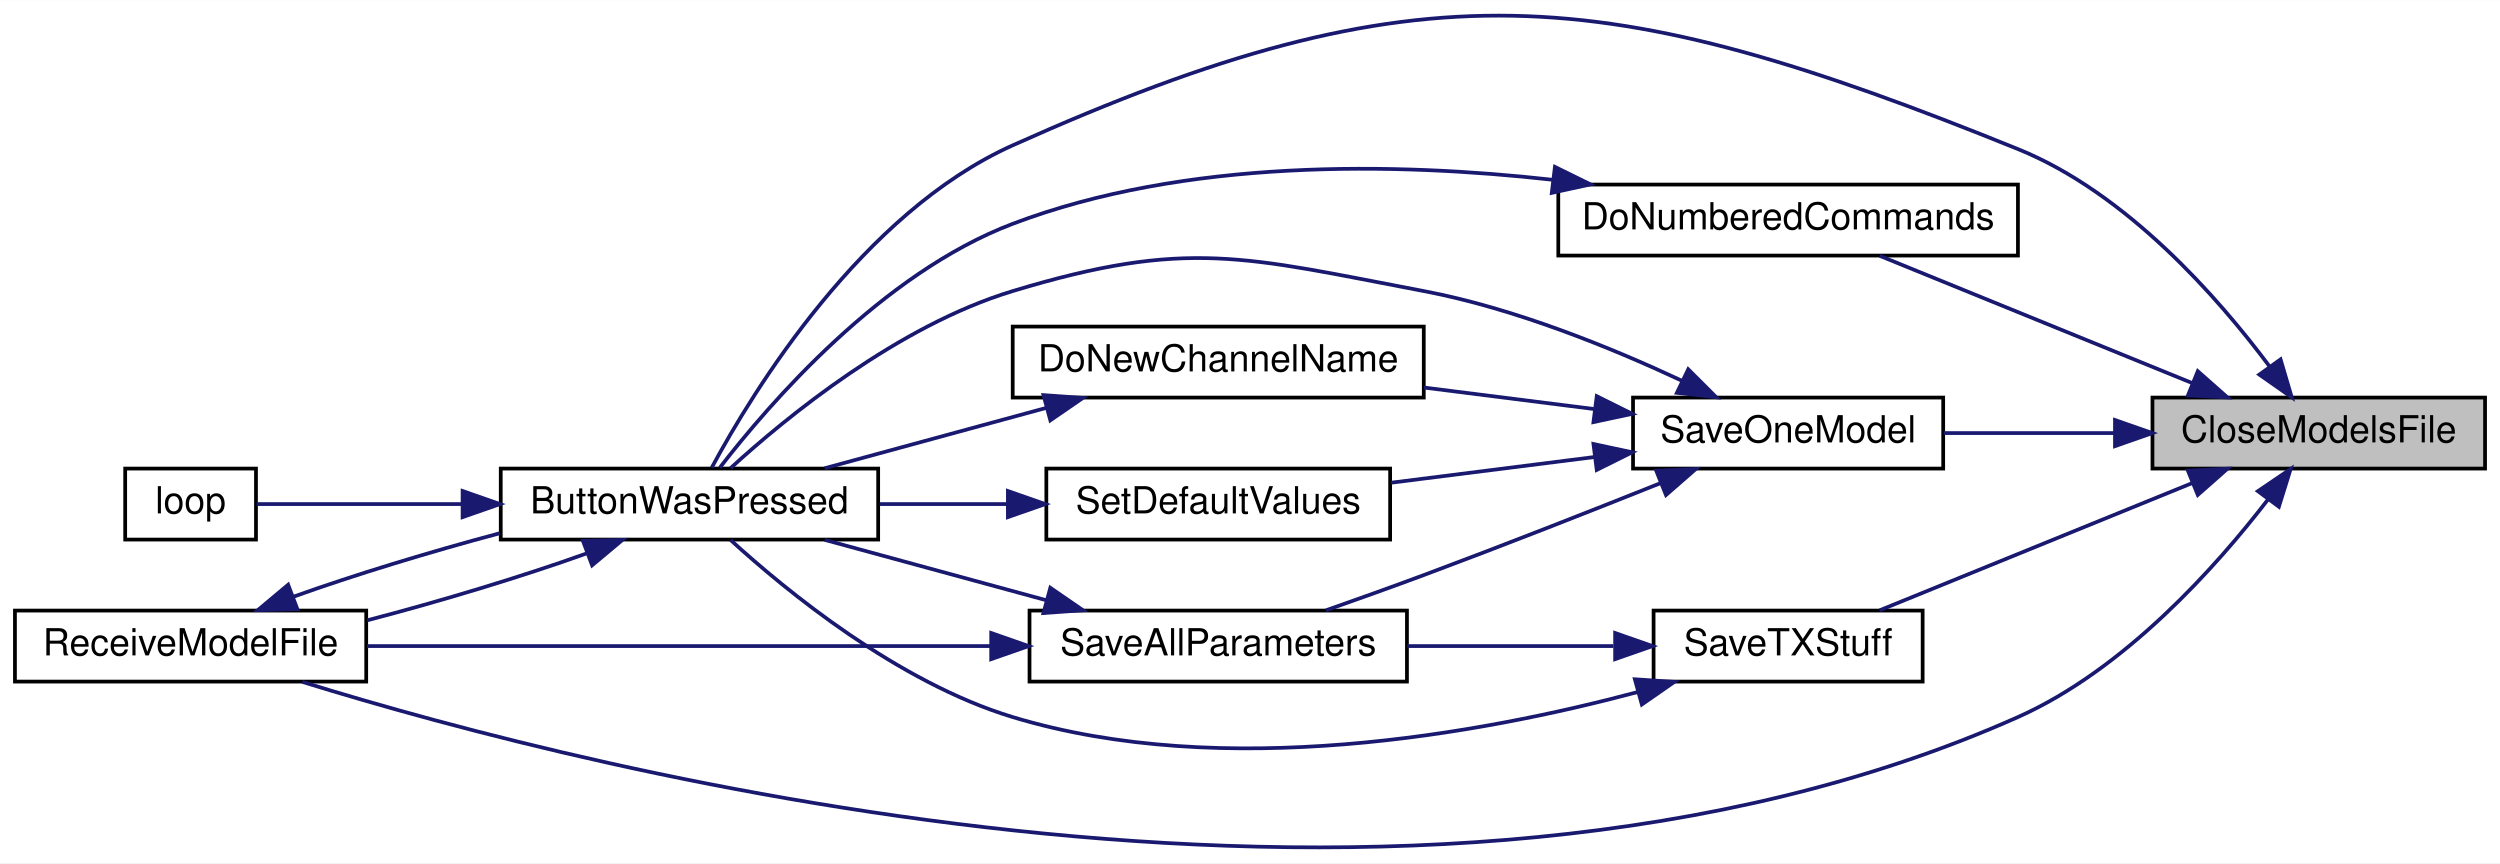
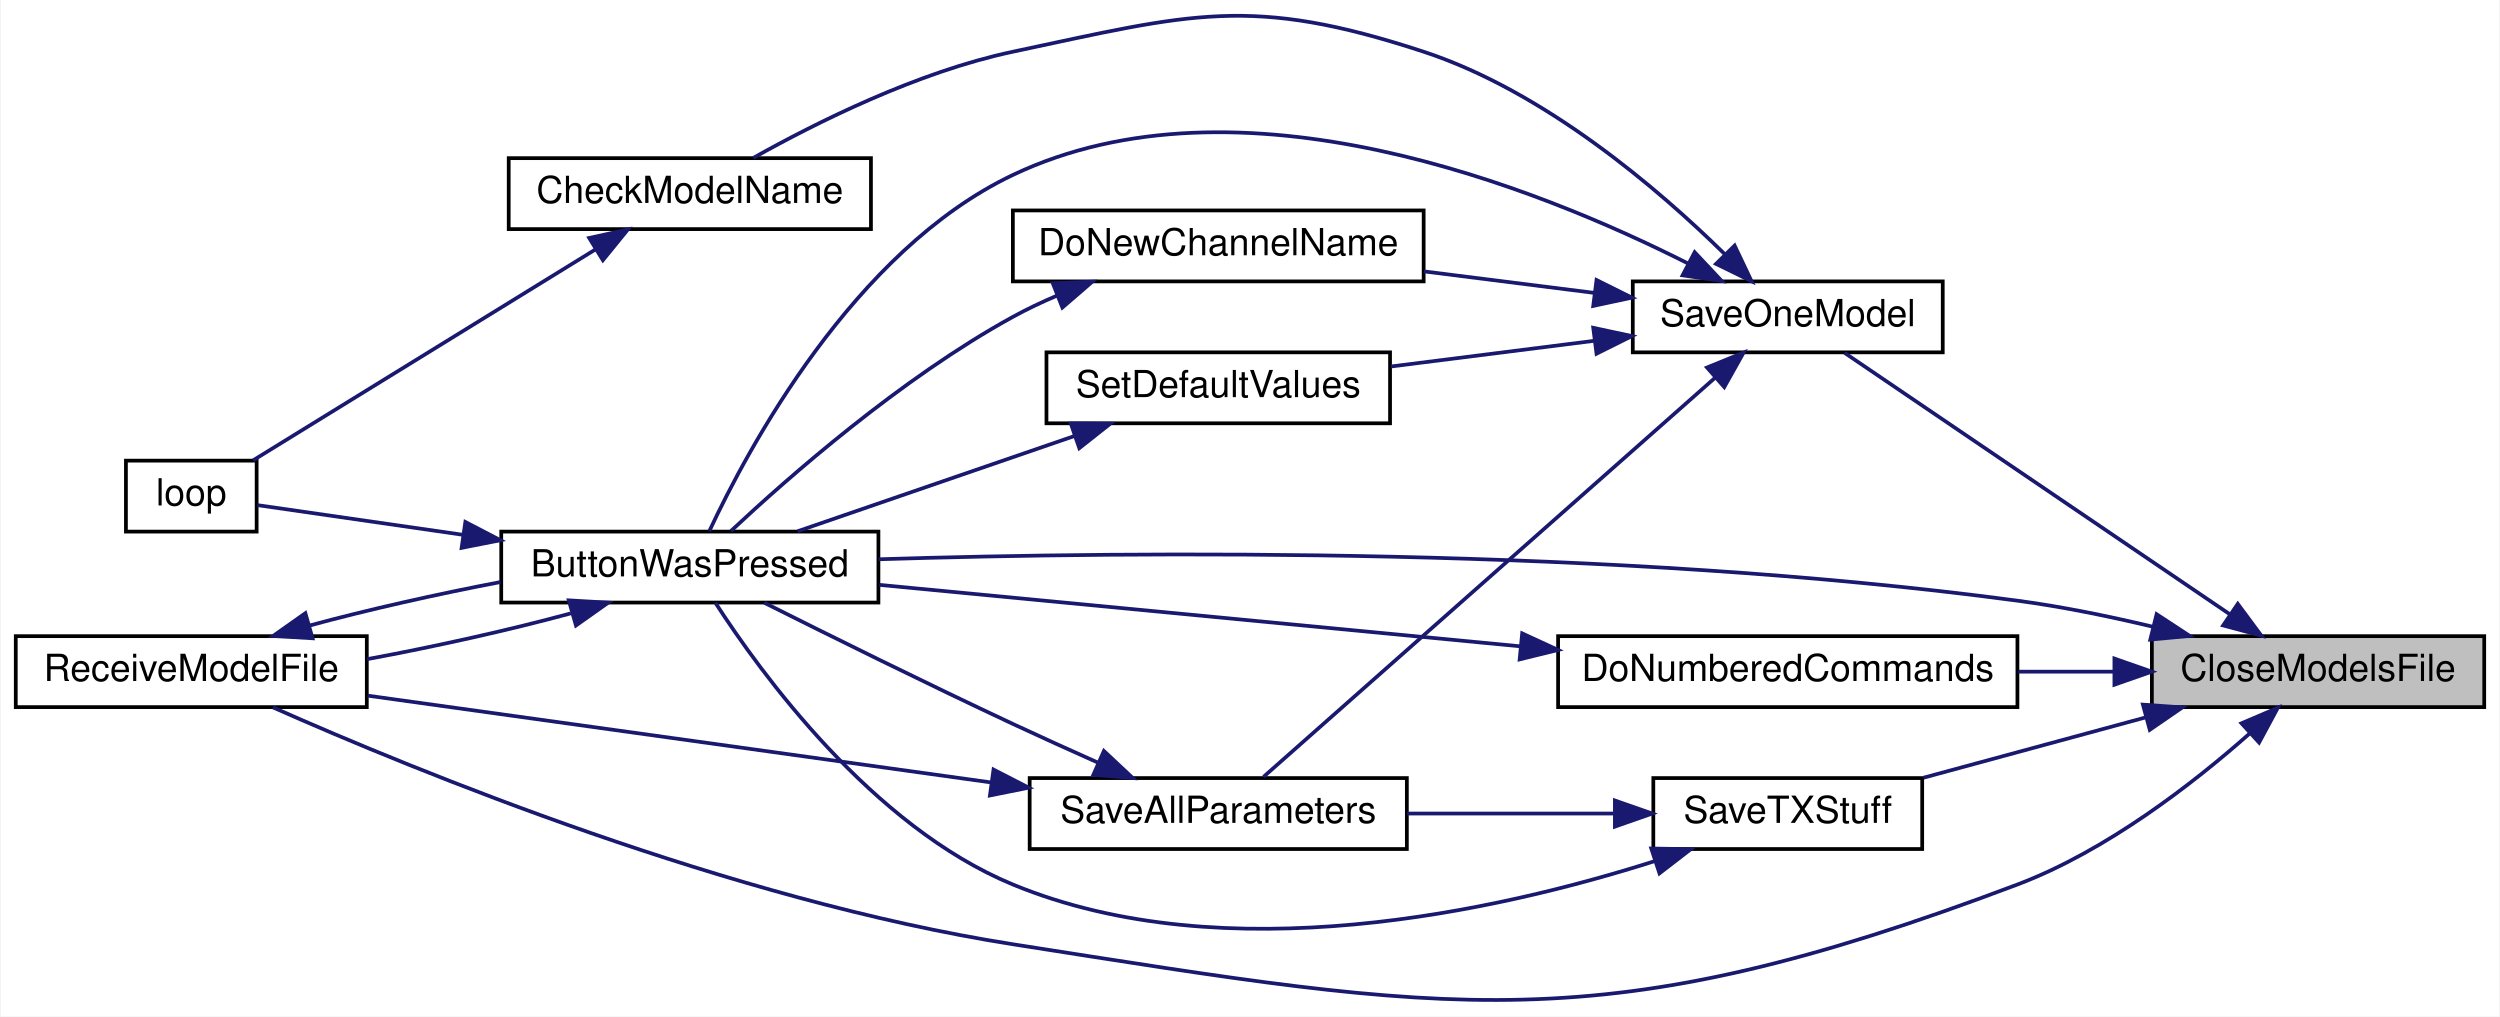
- <svg xmlns="http://www.w3.org/2000/svg" xmlns:xlink="http://www.w3.org/1999/xlink" width="669pt" height="231pt" viewBox="0.00 0.00 669.00 230.94">
-   <g id="graph0" class="graph" transform="scale(1 1) rotate(0) translate(4 226.94)">
-     <polygon fill="white" stroke="transparent" points="-4,4 -4,-226.94 665,-226.94 665,4 -4,4" />
+ <svg xmlns="http://www.w3.org/2000/svg" xmlns:xlink="http://www.w3.org/1999/xlink" width="669pt" height="272pt" viewBox="0.00 0.00 669.00 272.18">
+   <g id="graph0" class="graph" transform="scale(1 1) rotate(0) translate(4 268.18)">
+     <polygon fill="white" stroke="transparent" points="-4,4 -4,-268.18 665,-268.18 665,4 -4,4" />
    <g id="node1" class="node">
      <g id="a_node1">
        <a xlink:title=" ">
-           <polygon fill="#bfbfbf" stroke="black" points="572,-101.58 572,-120.58 661,-120.58 661,-101.58 572,-101.58" />
-           <text text-anchor="middle" x="616.5" y="-108.58" font-family="Helvetica,sans-Serif" font-size="10.00">CloseModelsFile</text>
+           <polygon fill="#bfbfbf" stroke="black" points="572,-78.83 572,-97.83 661,-97.83 661,-78.83 572,-78.83" />
+           <text text-anchor="middle" x="616.5" y="-85.83" font-family="Helvetica,sans-Serif" font-size="10.00">CloseModelsFile</text>
        </a>
      </g>
    </g>
    <g id="node2" class="node">
      <g id="a_node2">
        <a xlink:href="_transmitter_code_2src_2main_8cpp.html#a8e7ccbf842764fd85cc578be263f7202" target="_top" xlink:title=" ">
-           <polygon fill="white" stroke="black" points="130,-82.58 130,-101.58 231,-101.58 231,-82.58 130,-82.58" />
-           <text text-anchor="middle" x="180.5" y="-89.58" font-family="Helvetica,sans-Serif" font-size="10.00">ButtonWasPressed</text>
+           <polygon fill="white" stroke="black" points="130,-106.83 130,-125.83 231,-125.83 231,-106.83 130,-106.83" />
+           <text text-anchor="middle" x="180.5" y="-113.83" font-family="Helvetica,sans-Serif" font-size="10.00">ButtonWasPressed</text>
        </a>
      </g>
    </g>
    <g id="edge1" class="edge">
-       <path fill="none" stroke="midnightblue" d="M603.36,-128.88C589.53,-147.4 565.05,-175.32 536,-187.08 425.18,-231.94 376.09,-237.01 267,-188.08 226.68,-170 197.58,-122.46 186.47,-101.85" />
-       <polygon fill="midnightblue" stroke="midnightblue" points="606.28,-130.81 609.27,-120.65 600.59,-126.73 606.28,-130.81" />
+       <path fill="none" stroke="midnightblue" d="M572.19,-100.37C560.53,-103.15 547.86,-105.75 536,-107.33 427.99,-121.79 299.87,-120.56 231.08,-118.42" />
+       <polygon fill="midnightblue" stroke="midnightblue" points="573.27,-103.71 582.13,-97.9 571.58,-96.91 573.27,-103.71" />
    </g>
    <g id="node4" class="node">
      <g id="a_node4">
        <a xlink:href="_transmitter_code_2src_2main_8cpp.html#ab7c9edf843c732d7fe296564f39bc0dc" target="_top" xlink:title="RECEIVE A MODEL FILE.">
-           <polygon fill="white" stroke="black" points="0,-44.58 0,-63.58 94,-63.58 94,-44.58 0,-44.58" />
-           <text text-anchor="middle" x="47" y="-51.58" font-family="Helvetica,sans-Serif" font-size="10.00">ReceiveModelFile</text>
+           <polygon fill="white" stroke="black" points="0,-78.83 0,-97.83 94,-97.83 94,-78.83 0,-78.83" />
+           <text text-anchor="middle" x="47" y="-85.83" font-family="Helvetica,sans-Serif" font-size="10.00">ReceiveModelFile</text>
        </a>
      </g>
    </g>
    <g id="edge7" class="edge">
-       <path fill="none" stroke="midnightblue" d="M602.98,-93.39C588.97,-75.19 564.48,-47.77 536,-35.08 375.49,36.43 155.03,-20.3 76.89,-44.5" />
-       <polygon fill="midnightblue" stroke="midnightblue" points="600.21,-95.53 608.98,-101.48 605.83,-91.36 600.21,-95.53" />
+       <path fill="none" stroke="midnightblue" d="M598.21,-71.79C583.09,-58.4 559.86,-40.35 536,-31.33 423.96,10.99 385.32,3.2 267,-15.33 191.57,-27.15 107.13,-61.8 68.86,-78.76" />
+       <polygon fill="midnightblue" stroke="midnightblue" points="595.99,-74.5 605.73,-78.66 600.71,-69.33 595.99,-74.5" />
    </g>
    <g id="node5" class="node">
      <g id="a_node5">
        <a xlink:href="_transmitter_code_2src_2main_8cpp.html#a463a07d516b046c17a66b486dbcacb68" target="_top" xlink:title=" ">
-           <polygon fill="white" stroke="black" points="413,-158.58 413,-177.58 536,-177.58 536,-158.58 413,-158.58" />
-           <text text-anchor="middle" x="474.5" y="-165.58" font-family="Helvetica,sans-Serif" font-size="10.00">DoNumberedCommands</text>
+           <polygon fill="white" stroke="black" points="413,-78.83 413,-97.83 536,-97.83 536,-78.83 413,-78.83" />
+           <text text-anchor="middle" x="474.5" y="-85.83" font-family="Helvetica,sans-Serif" font-size="10.00">DoNumberedCommands</text>
        </a>
      </g>
    </g>
    <g id="edge5" class="edge">
-       <path fill="none" stroke="midnightblue" d="M582.73,-124.42C557.06,-134.88 521.95,-149.17 499.01,-158.51" />
-       <polygon fill="midnightblue" stroke="midnightblue" points="584.13,-127.64 592.07,-120.62 581.49,-121.15 584.13,-127.64" />
+       <path fill="none" stroke="midnightblue" d="M561.92,-88.33C553.51,-88.33 544.78,-88.33 536.22,-88.33" />
+       <polygon fill="midnightblue" stroke="midnightblue" points="561.97,-91.83 571.97,-88.33 561.97,-84.83 561.97,-91.83" />
    </g>
    <g id="node6" class="node">
      <g id="a_node6">
        <a xlink:href="_transmitter_code_2src_2main_8cpp.html#a6717bc5d0d10c1fb5379fc2d0d8c10fb" target="_top" xlink:title=" ">
-           <polygon fill="white" stroke="black" points="433,-101.58 433,-120.58 516,-120.58 516,-101.58 433,-101.58" />
-           <text text-anchor="middle" x="474.5" y="-108.58" font-family="Helvetica,sans-Serif" font-size="10.00">SaveOneModel</text>
+           <polygon fill="white" stroke="black" points="433,-173.83 433,-192.83 516,-192.83 516,-173.83 433,-173.83" />
+           <text text-anchor="middle" x="474.5" y="-180.83" font-family="Helvetica,sans-Serif" font-size="10.00">SaveOneModel</text>
        </a>
      </g>
    </g>
    <g id="edge8" class="edge">
-       <path fill="none" stroke="midnightblue" d="M561.7,-111.08C546.57,-111.08 530.36,-111.08 516.14,-111.08" />
-       <polygon fill="midnightblue" stroke="midnightblue" points="561.97,-114.58 571.97,-111.08 561.97,-107.58 561.97,-114.58" />
+       <path fill="none" stroke="midnightblue" d="M592.99,-103.61C563.89,-123.35 514.08,-157.16 489.73,-173.68" />
+       <polygon fill="midnightblue" stroke="midnightblue" points="595,-106.48 601.31,-97.97 591.07,-100.69 595,-106.48" />
+     </g>
+     <g id="node11" class="node">
+       <g id="a_node11">
+         <a xlink:href="_transmitter_code_2src_2main_8cpp.html#a9214716193ab9843267fc070ebfa12ff" target="_top" xlink:title=" ">
+           <polygon fill="white" stroke="black" points="438.5,-40.83 438.5,-59.83 510.5,-59.83 510.5,-40.83 438.5,-40.83" />
+           <text text-anchor="middle" x="474.5" y="-47.83" font-family="Helvetica,sans-Serif" font-size="10.00">SaveTXStuff</text>
+         </a>
+       </g>
+     </g>
+     <g id="edge19" class="edge">
+       <path fill="none" stroke="midnightblue" d="M570.38,-76.09C551.09,-70.85 528.89,-64.83 510.82,-59.92" />
+       <polygon fill="midnightblue" stroke="midnightblue" points="569.6,-79.5 580.17,-78.75 571.44,-72.75 569.6,-79.5" />
+     </g>
+     <g id="node3" class="node">
+       <g id="a_node3">
+         <a xlink:href="_transmitter_code_2src_2main_8cpp.html#afe461d27b9c48d5921c00d521181f12f" target="_top" xlink:title=" ">
+           <polygon fill="white" stroke="black" points="29.5,-125.83 29.5,-144.83 64.5,-144.83 64.5,-125.83 29.5,-125.83" />
+           <text text-anchor="middle" x="47" y="-132.83" font-family="Helvetica,sans-Serif" font-size="10.00">loop</text>
+         </a>
+       </g>
+     </g>
+     <g id="edge2" class="edge">
+       <path fill="none" stroke="midnightblue" d="M119.68,-124.98C99.55,-127.89 78.67,-130.9 64.68,-132.92" />
+       <polygon fill="midnightblue" stroke="midnightblue" points="120.39,-128.41 129.79,-123.52 119.39,-121.48 120.39,-128.41" />
+     </g>
+     <g id="edge3" class="edge">
+       <path fill="none" stroke="midnightblue" d="M148.63,-103.94C132.38,-99.52 112.14,-95 94.07,-91.67" />
+       <polygon fill="midnightblue" stroke="midnightblue" points="148.09,-107.42 158.66,-106.81 150.01,-100.69 148.09,-107.42" />
+     </g>
+     <g id="edge4" class="edge">
+       <path fill="none" stroke="midnightblue" d="M78.78,-100.71C93.96,-104.83 112.65,-109.06 129.79,-112.32" />
+       <polygon fill="midnightblue" stroke="midnightblue" points="79.47,-97.26 68.9,-97.88 77.55,-103.99 79.47,-97.26" />
+     </g>
+     <g id="edge6" class="edge">
+       <path fill="none" stroke="midnightblue" d="M402.98,-95.1C349.9,-100.19 278.47,-107.04 231.26,-111.56" />
+       <polygon fill="midnightblue" stroke="midnightblue" points="403.38,-98.57 413,-94.14 402.71,-91.61 403.38,-98.57" />
+     </g>
+     <g id="edge9" class="edge">
+       <path fill="none" stroke="midnightblue" d="M447.91,-197.57C407.55,-217.98 327.5,-250.09 267,-221.33 224.32,-201.05 195.95,-147.89 185.73,-125.98" />
+       <polygon fill="midnightblue" stroke="midnightblue" points="449.57,-200.65 456.82,-192.93 446.33,-194.45 449.57,-200.65" />
+     </g>
+     <g id="node7" class="node">
+       <g id="a_node7">
+         <a xlink:href="_transmitter_code_2src_2main_8cpp.html#a984cb52354a84c45e9e41f396a1c5e92" target="_top" xlink:title=" ">
+           <polygon fill="white" stroke="black" points="132,-206.83 132,-225.83 229,-225.83 229,-206.83 132,-206.83" />
+           <text text-anchor="middle" x="180.5" y="-213.83" font-family="Helvetica,sans-Serif" font-size="10.00">CheckModelName</text>
+         </a>
+       </g>
+     </g>
+     <g id="edge10" class="edge">
+       <path fill="none" stroke="midnightblue" d="M457.59,-200.16C439.86,-217.58 409.39,-243.7 377,-254.33 330.55,-269.58 314.82,-264.48 267,-254.33 241.42,-248.91 214.2,-235.27 197.52,-225.91" />
+       <polygon fill="midnightblue" stroke="midnightblue" points="460.27,-202.43 464.81,-192.86 455.29,-197.52 460.27,-202.43" />
+     </g>
+     <g id="node8" class="node">
+       <g id="a_node8">
+         <a xlink:href="_transmitter_code_2src_2main_8cpp.html#aba44d61ea51411cb5c601beb94b6fef4" target="_top" xlink:title=" ">
+           <polygon fill="white" stroke="black" points="267,-192.83 267,-211.83 377,-211.83 377,-192.83 267,-192.83" />
+           <text text-anchor="middle" x="322" y="-199.83" font-family="Helvetica,sans-Serif" font-size="10.00">DoNewChannelName</text>
+         </a>
+       </g>
+     </g>
+     <g id="edge12" class="edge">
+       <path fill="none" stroke="midnightblue" d="M422.84,-189.73C408.11,-191.59 391.98,-193.63 377.05,-195.51" />
+       <polygon fill="midnightblue" stroke="midnightblue" points="423.29,-193.2 432.77,-188.48 422.41,-186.26 423.29,-193.2" />
+     </g>
+     <g id="node9" class="node">
+       <g id="a_node9">
+         <a xlink:href="_transmitter_code_2src_2main_8cpp.html#a92c5dada5e5ef70261391557464f2d19" target="_top" xlink:title=" ">
+           <polygon fill="white" stroke="black" points="271.5,-40.83 271.5,-59.83 372.5,-59.83 372.5,-40.83 271.5,-40.83" />
+           <text text-anchor="middle" x="322" y="-47.83" font-family="Helvetica,sans-Serif" font-size="10.00">SaveAllParameters</text>
+         </a>
+       </g>
+     </g>
+     <g id="edge14" class="edge">
+       <path fill="none" stroke="midnightblue" d="M455.01,-167C423.38,-139.04 359.8,-82.86 334.13,-60.17" />
+       <polygon fill="midnightblue" stroke="midnightblue" points="452.87,-169.77 462.68,-173.77 457.5,-164.52 452.87,-169.77" />
    </g>
    <g id="node10" class="node">
      <g id="a_node10">
-         <a xlink:href="_transmitter_code_2src_2main_8cpp.html#a9214716193ab9843267fc070ebfa12ff" target="_top" xlink:title=" ">
-           <polygon fill="white" stroke="black" points="438.5,-44.58 438.5,-63.58 510.5,-63.58 510.5,-44.58 438.5,-44.58" />
-           <text text-anchor="middle" x="474.5" y="-51.58" font-family="Helvetica,sans-Serif" font-size="10.00">SaveTXStuff</text>
+         <a xlink:href="_transmitter_code_2src_2main_8cpp.html#acbd0460ea44a7d07e4d77878411febb4" target="_top" xlink:title=" ">
+           <polygon fill="white" stroke="black" points="276,-154.83 276,-173.83 368,-173.83 368,-154.83 276,-154.83" />
+           <text text-anchor="middle" x="322" y="-161.83" font-family="Helvetica,sans-Serif" font-size="10.00">SetDefaultValues</text>
        </a>
      </g>
    </g>
    <g id="edge17" class="edge">
-       <path fill="none" stroke="midnightblue" d="M582.73,-97.74C557.06,-87.29 521.95,-73 499.01,-63.66" />
-       <polygon fill="midnightblue" stroke="midnightblue" points="581.49,-101.01 592.07,-101.54 584.13,-94.53 581.49,-101.01" />
+       <path fill="none" stroke="midnightblue" d="M422.66,-176.92C405.04,-174.69 385.41,-172.21 368.27,-170.05" />
+       <polygon fill="midnightblue" stroke="midnightblue" points="422.41,-180.41 432.77,-178.19 423.29,-173.47 422.41,-180.41" />
    </g>
-     <g id="node3" class="node">
-       <g id="a_node3">
-         <a xlink:href="_transmitter_code_2src_2main_8cpp.html#afe461d27b9c48d5921c00d521181f12f" target="_top" xlink:title=" ">
-           <polygon fill="white" stroke="black" points="29.5,-82.58 29.5,-101.58 64.5,-101.58 64.5,-82.58 29.5,-82.58" />
-           <text text-anchor="middle" x="47" y="-89.58" font-family="Helvetica,sans-Serif" font-size="10.00">loop</text>
-         </a>
-       </g>
+     <g id="edge11" class="edge">
+       <path fill="none" stroke="midnightblue" d="M155.13,-201.33C128.38,-184.84 86.21,-158.87 63.58,-144.93" />
+       <polygon fill="midnightblue" stroke="midnightblue" points="153.55,-204.46 163.9,-206.72 157.22,-198.5 153.55,-204.46" />
    </g>
-     <g id="edge2" class="edge">
-       <path fill="none" stroke="midnightblue" d="M119.68,-92.08C99.55,-92.08 78.67,-92.08 64.68,-92.08" />
-       <polygon fill="midnightblue" stroke="midnightblue" points="119.79,-95.58 129.79,-92.08 119.79,-88.58 119.79,-95.58" />
-     </g>
-     <g id="edge3" class="edge">
-       <path fill="none" stroke="midnightblue" d="M152.87,-78.84C136.06,-72.8 113.88,-66.08 94.25,-60.97" />
-       <polygon fill="midnightblue" stroke="midnightblue" points="151.99,-82.24 162.58,-82.49 154.45,-75.69 151.99,-82.24" />
-     </g>
-     <g id="edge4" class="edge">
-       <path fill="none" stroke="midnightblue" d="M74.64,-67.33C90.47,-73.02 111.05,-79.3 129.79,-84.29" />
-       <polygon fill="midnightblue" stroke="midnightblue" points="75.58,-63.95 64.99,-63.7 73.11,-70.5 75.58,-63.95" />
-     </g>
-     <g id="edge6" class="edge">
-       <path fill="none" stroke="midnightblue" d="M411.49,-178.86C369.37,-183.55 313.14,-184.58 267,-167.08 231.92,-153.78 201.82,-118.91 188.62,-101.82" />
-       <polygon fill="midnightblue" stroke="midnightblue" points="412.1,-182.31 421.61,-177.63 411.26,-175.36 412.1,-182.31" />
-     </g>
-     <g id="edge9" class="edge">
-       <path fill="none" stroke="midnightblue" d="M446.08,-125.08C427.21,-133.91 401.25,-144.48 377,-149.08 328.97,-158.2 313.79,-163.25 267,-149.08 236.27,-139.78 206.48,-115.38 191.51,-101.71" />
-       <polygon fill="midnightblue" stroke="midnightblue" points="447.77,-128.15 455.26,-120.67 444.73,-121.85 447.77,-128.15" />
-     </g>
-     <g id="node7" class="node">
-       <g id="a_node7">
-         <a xlink:href="_transmitter_code_2src_2main_8cpp.html#aba44d61ea51411cb5c601beb94b6fef4" target="_top" xlink:title=" ">
-           <polygon fill="white" stroke="black" points="267,-120.58 267,-139.58 377,-139.58 377,-120.58 267,-120.58" />
-           <text text-anchor="middle" x="322" y="-127.58" font-family="Helvetica,sans-Serif" font-size="10.00">DoNewChannelName</text>
-         </a>
-       </g>
-     </g>
-     <g id="edge10" class="edge">
-       <path fill="none" stroke="midnightblue" d="M422.84,-117.48C408.11,-119.34 391.98,-121.38 377.05,-123.26" />
-       <polygon fill="midnightblue" stroke="midnightblue" points="423.29,-120.95 432.77,-116.23 422.41,-114.01 423.29,-120.95" />
-     </g>
-     <g id="node8" class="node">
-       <g id="a_node8">
-         <a xlink:href="_transmitter_code_2src_2main_8cpp.html#a92c5dada5e5ef70261391557464f2d19" target="_top" xlink:title=" ">
-           <polygon fill="white" stroke="black" points="271.5,-44.58 271.5,-63.58 372.5,-63.58 372.5,-44.58 271.5,-44.58" />
-           <text text-anchor="middle" x="322" y="-51.58" font-family="Helvetica,sans-Serif" font-size="10.00">SaveAllParameters</text>
-         </a>
-       </g>
-     </g>
-     <g id="edge12" class="edge">
-       <path fill="none" stroke="midnightblue" d="M440.32,-97.67C421.76,-90.25 398.17,-80.97 377,-73.08 368.53,-69.93 359.25,-66.61 350.82,-63.65" />
-       <polygon fill="midnightblue" stroke="midnightblue" points="439.21,-101 449.8,-101.47 441.82,-94.5 439.21,-101" />
-     </g>
-     <g id="node9" class="node">
-       <g id="a_node9">
-         <a xlink:href="_transmitter_code_2src_2main_8cpp.html#acbd0460ea44a7d07e4d77878411febb4" target="_top" xlink:title=" ">
-           <polygon fill="white" stroke="black" points="276,-82.58 276,-101.58 368,-101.58 368,-82.58 276,-82.58" />
-           <text text-anchor="middle" x="322" y="-89.58" font-family="Helvetica,sans-Serif" font-size="10.00">SetDefaultValues</text>
-         </a>
-       </g>
+     <g id="edge13" class="edge">
+       <path fill="none" stroke="midnightblue" d="M278.77,-189C274.71,-187.27 270.73,-185.38 267,-183.33 237.07,-166.92 206.72,-140.23 191.51,-125.99" />
+       <polygon fill="midnightblue" stroke="midnightblue" points="277.69,-192.33 288.28,-192.75 280.26,-185.82 277.69,-192.33" />
    </g>
    <g id="edge15" class="edge">
-       <path fill="none" stroke="midnightblue" d="M422.66,-104.67C405.04,-102.44 385.41,-99.96 368.27,-97.8" />
-       <polygon fill="midnightblue" stroke="midnightblue" points="422.41,-108.16 432.77,-105.94 423.29,-101.22 422.41,-108.16" />
-     </g>
-     <g id="edge11" class="edge">
-       <path fill="none" stroke="midnightblue" d="M276.04,-117.84C256.82,-112.6 234.7,-106.57 216.69,-101.67" />
-       <polygon fill="midnightblue" stroke="midnightblue" points="275.23,-121.24 285.8,-120.49 277.07,-114.49 275.23,-121.24" />
-     </g>
-     <g id="edge13" class="edge">
-       <path fill="none" stroke="midnightblue" d="M276.04,-66.33C256.82,-71.57 234.7,-77.59 216.69,-82.5" />
-       <polygon fill="midnightblue" stroke="midnightblue" points="277.07,-69.68 285.8,-63.67 275.23,-62.92 277.07,-69.68" />
-     </g>
-     <g id="edge14" class="edge">
-       <path fill="none" stroke="midnightblue" d="M261.17,-54.08C210.94,-54.08 140.2,-54.08 94.23,-54.08" />
-       <polygon fill="midnightblue" stroke="midnightblue" points="261.25,-57.58 271.25,-54.08 261.24,-50.58 261.25,-57.58" />
+       <path fill="none" stroke="midnightblue" d="M289.91,-63.91C282.39,-67.26 274.38,-70.88 267,-74.33 243.93,-85.12 217.68,-98.13 200.42,-106.78" />
+       <polygon fill="midnightblue" stroke="midnightblue" points="291.38,-67.09 299.11,-59.84 288.54,-60.68 291.38,-67.09" />
    </g>
    <g id="edge16" class="edge">
-       <path fill="none" stroke="midnightblue" d="M265.53,-92.08C254.26,-92.08 242.46,-92.08 231.39,-92.08" />
-       <polygon fill="midnightblue" stroke="midnightblue" points="265.71,-95.58 275.71,-92.08 265.71,-88.58 265.71,-95.58" />
+       <path fill="none" stroke="midnightblue" d="M261.17,-58.66C210.94,-65.65 140.2,-75.5 94.23,-81.9" />
+       <polygon fill="midnightblue" stroke="midnightblue" points="261.82,-62.11 271.25,-57.26 260.86,-55.17 261.82,-62.11" />
    </g>
    <g id="edge18" class="edge">
-       <path fill="none" stroke="midnightblue" d="M434.18,-41.76C391.96,-30.51 323.34,-18.02 267,-35.08 236.27,-44.39 206.48,-68.79 191.51,-82.46" />
-       <polygon fill="midnightblue" stroke="midnightblue" points="433.49,-45.2 444.07,-44.5 435.36,-38.45 433.49,-45.2" />
+       <path fill="none" stroke="midnightblue" d="M283.52,-151.44C260.17,-143.4 230.62,-133.24 209.35,-125.92" />
+       <polygon fill="midnightblue" stroke="midnightblue" points="282.51,-154.79 293.11,-154.74 284.79,-148.17 282.51,-154.79" />
    </g>
-     <g id="edge19" class="edge">
-       <path fill="none" stroke="midnightblue" d="M427.73,-54.08C410.3,-54.08 390.36,-54.08 372.59,-54.08" />
-       <polygon fill="midnightblue" stroke="midnightblue" points="428.21,-57.58 438.21,-54.08 428.21,-50.58 428.21,-57.58" />
+     <g id="edge20" class="edge">
+       <path fill="none" stroke="midnightblue" d="M439,-37.63C396.76,-24.19 323.85,-7.88 267,-31.33 229.27,-46.9 199.41,-88.07 187.32,-106.81" />
+       <polygon fill="midnightblue" stroke="midnightblue" points="437.95,-40.97 448.54,-40.79 440.15,-34.32 437.95,-40.97" />
+     </g>
+     <g id="edge21" class="edge">
+       <path fill="none" stroke="midnightblue" d="M427.73,-50.33C410.3,-50.33 390.36,-50.33 372.59,-50.33" />
+       <polygon fill="midnightblue" stroke="midnightblue" points="428.21,-53.83 438.21,-50.33 428.21,-46.83 428.21,-53.83" />
    </g>
  </g>
</svg>
